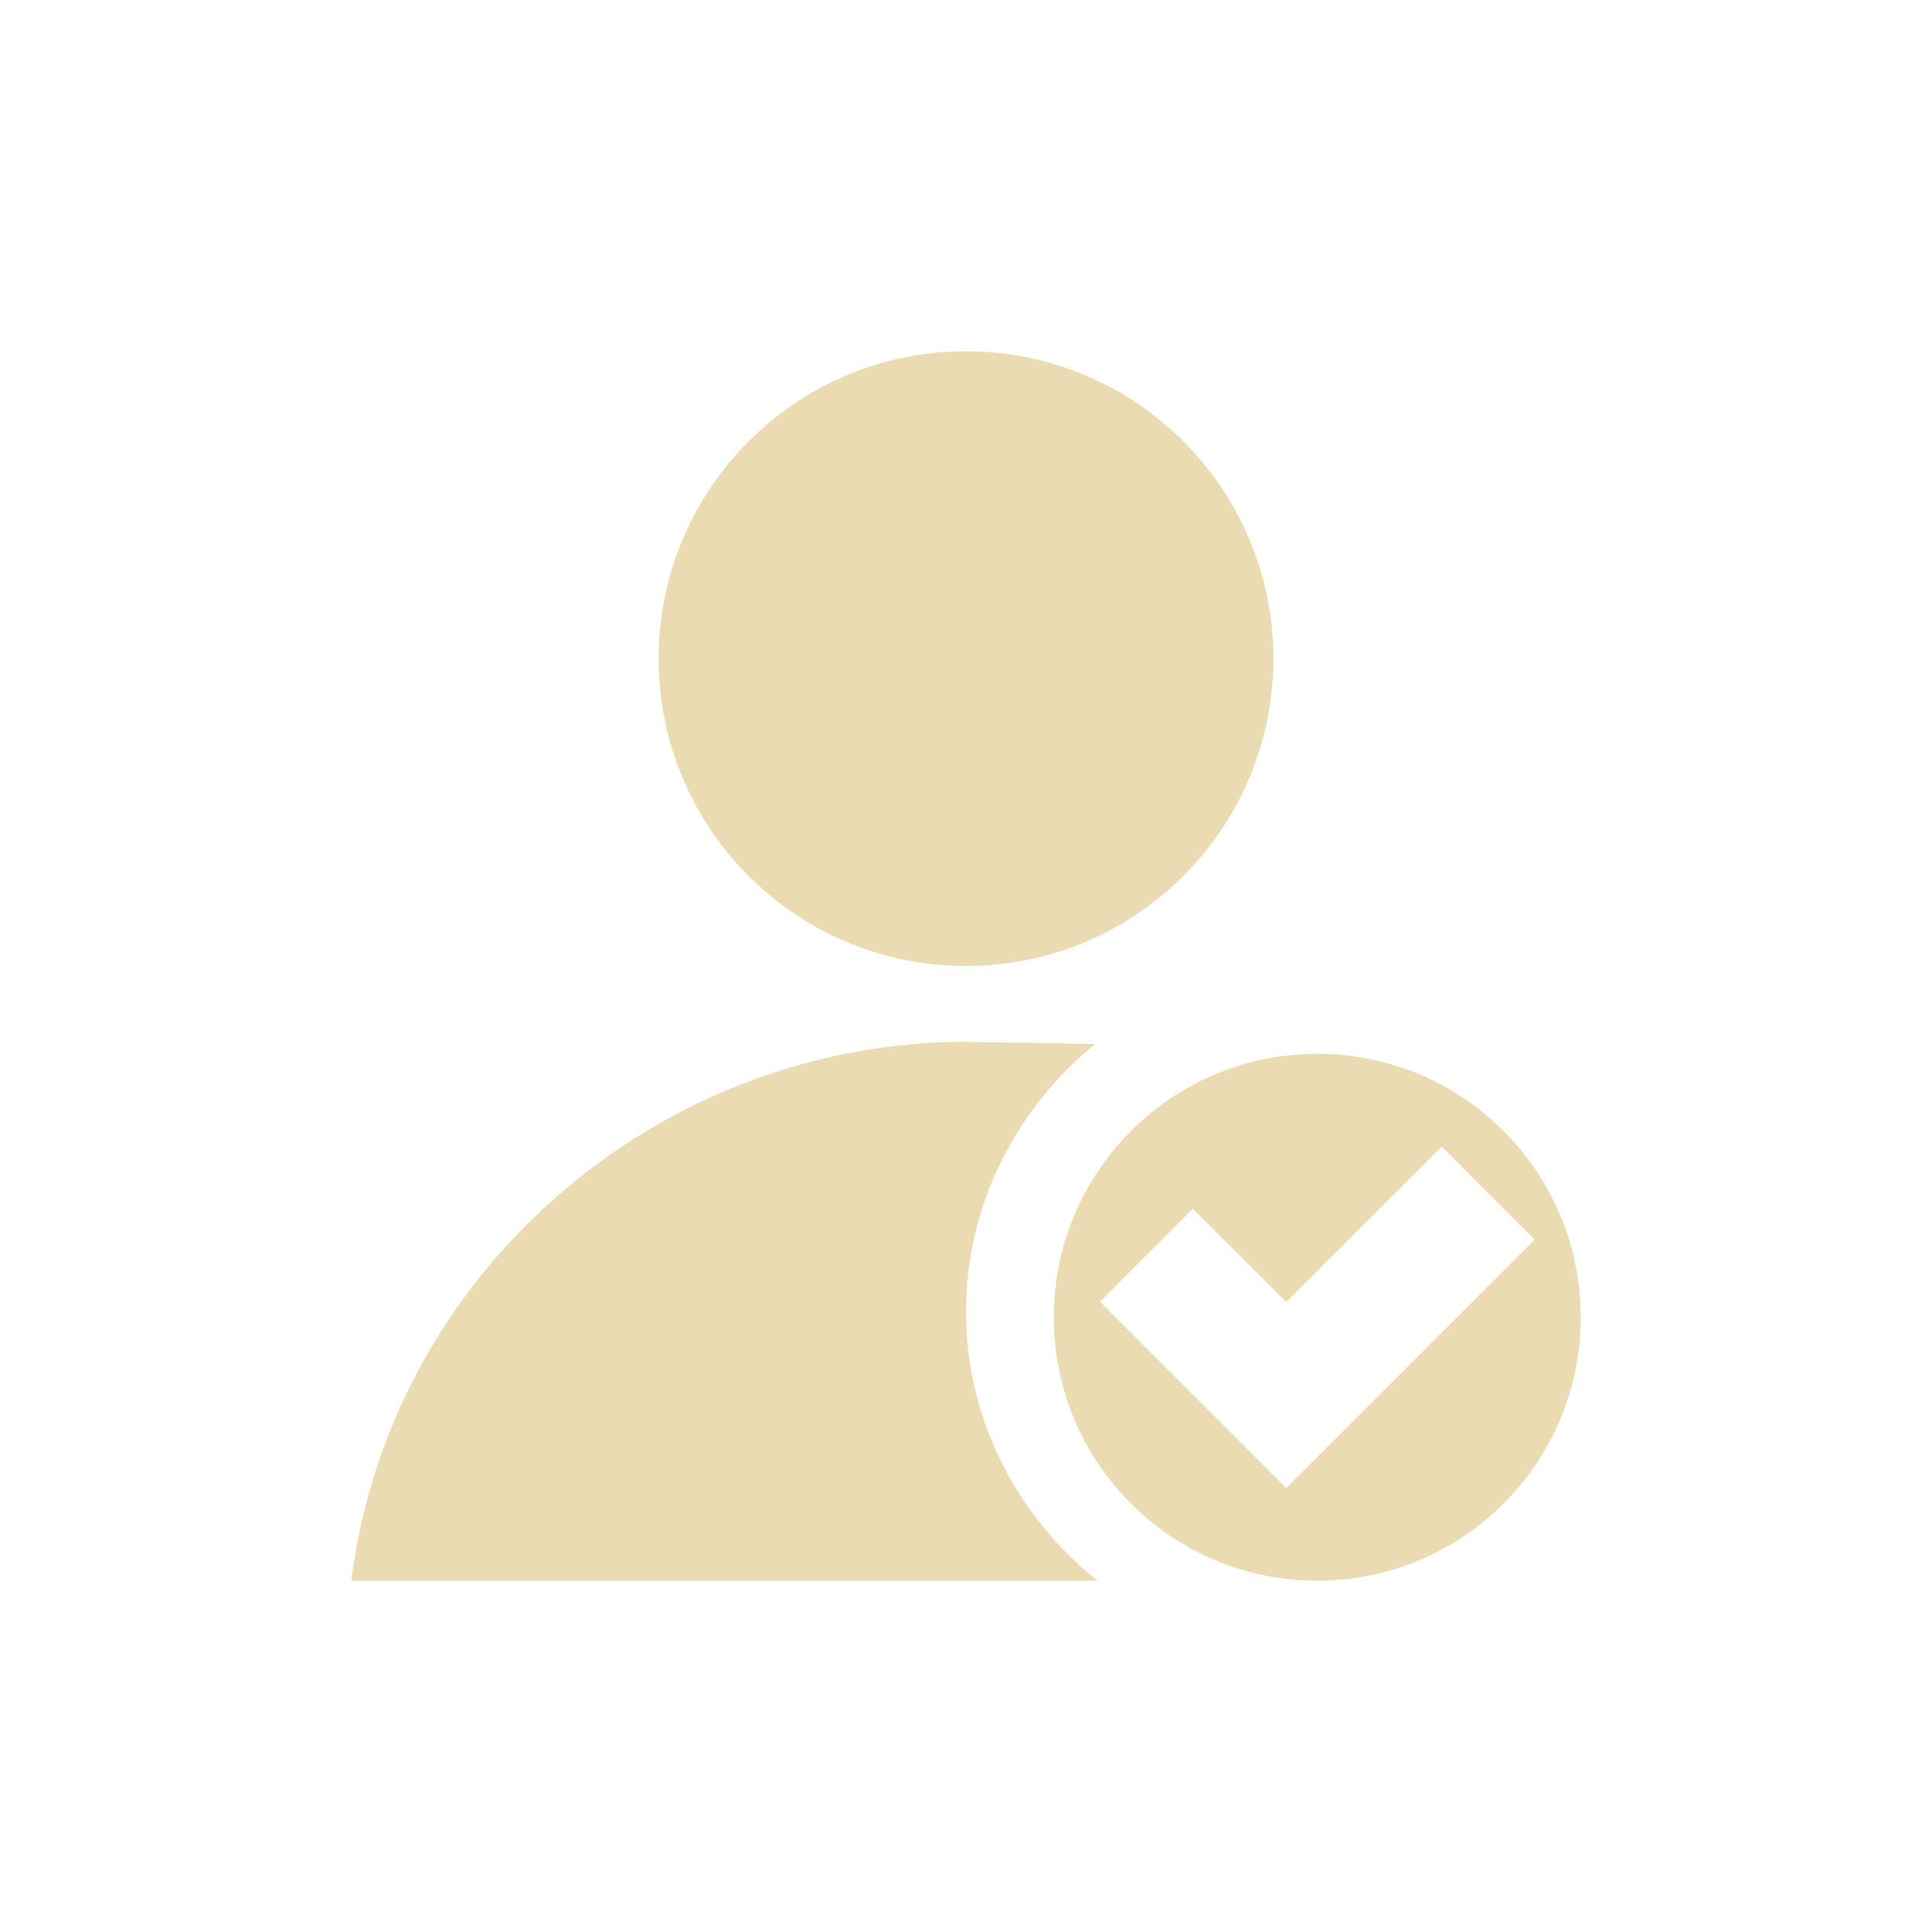
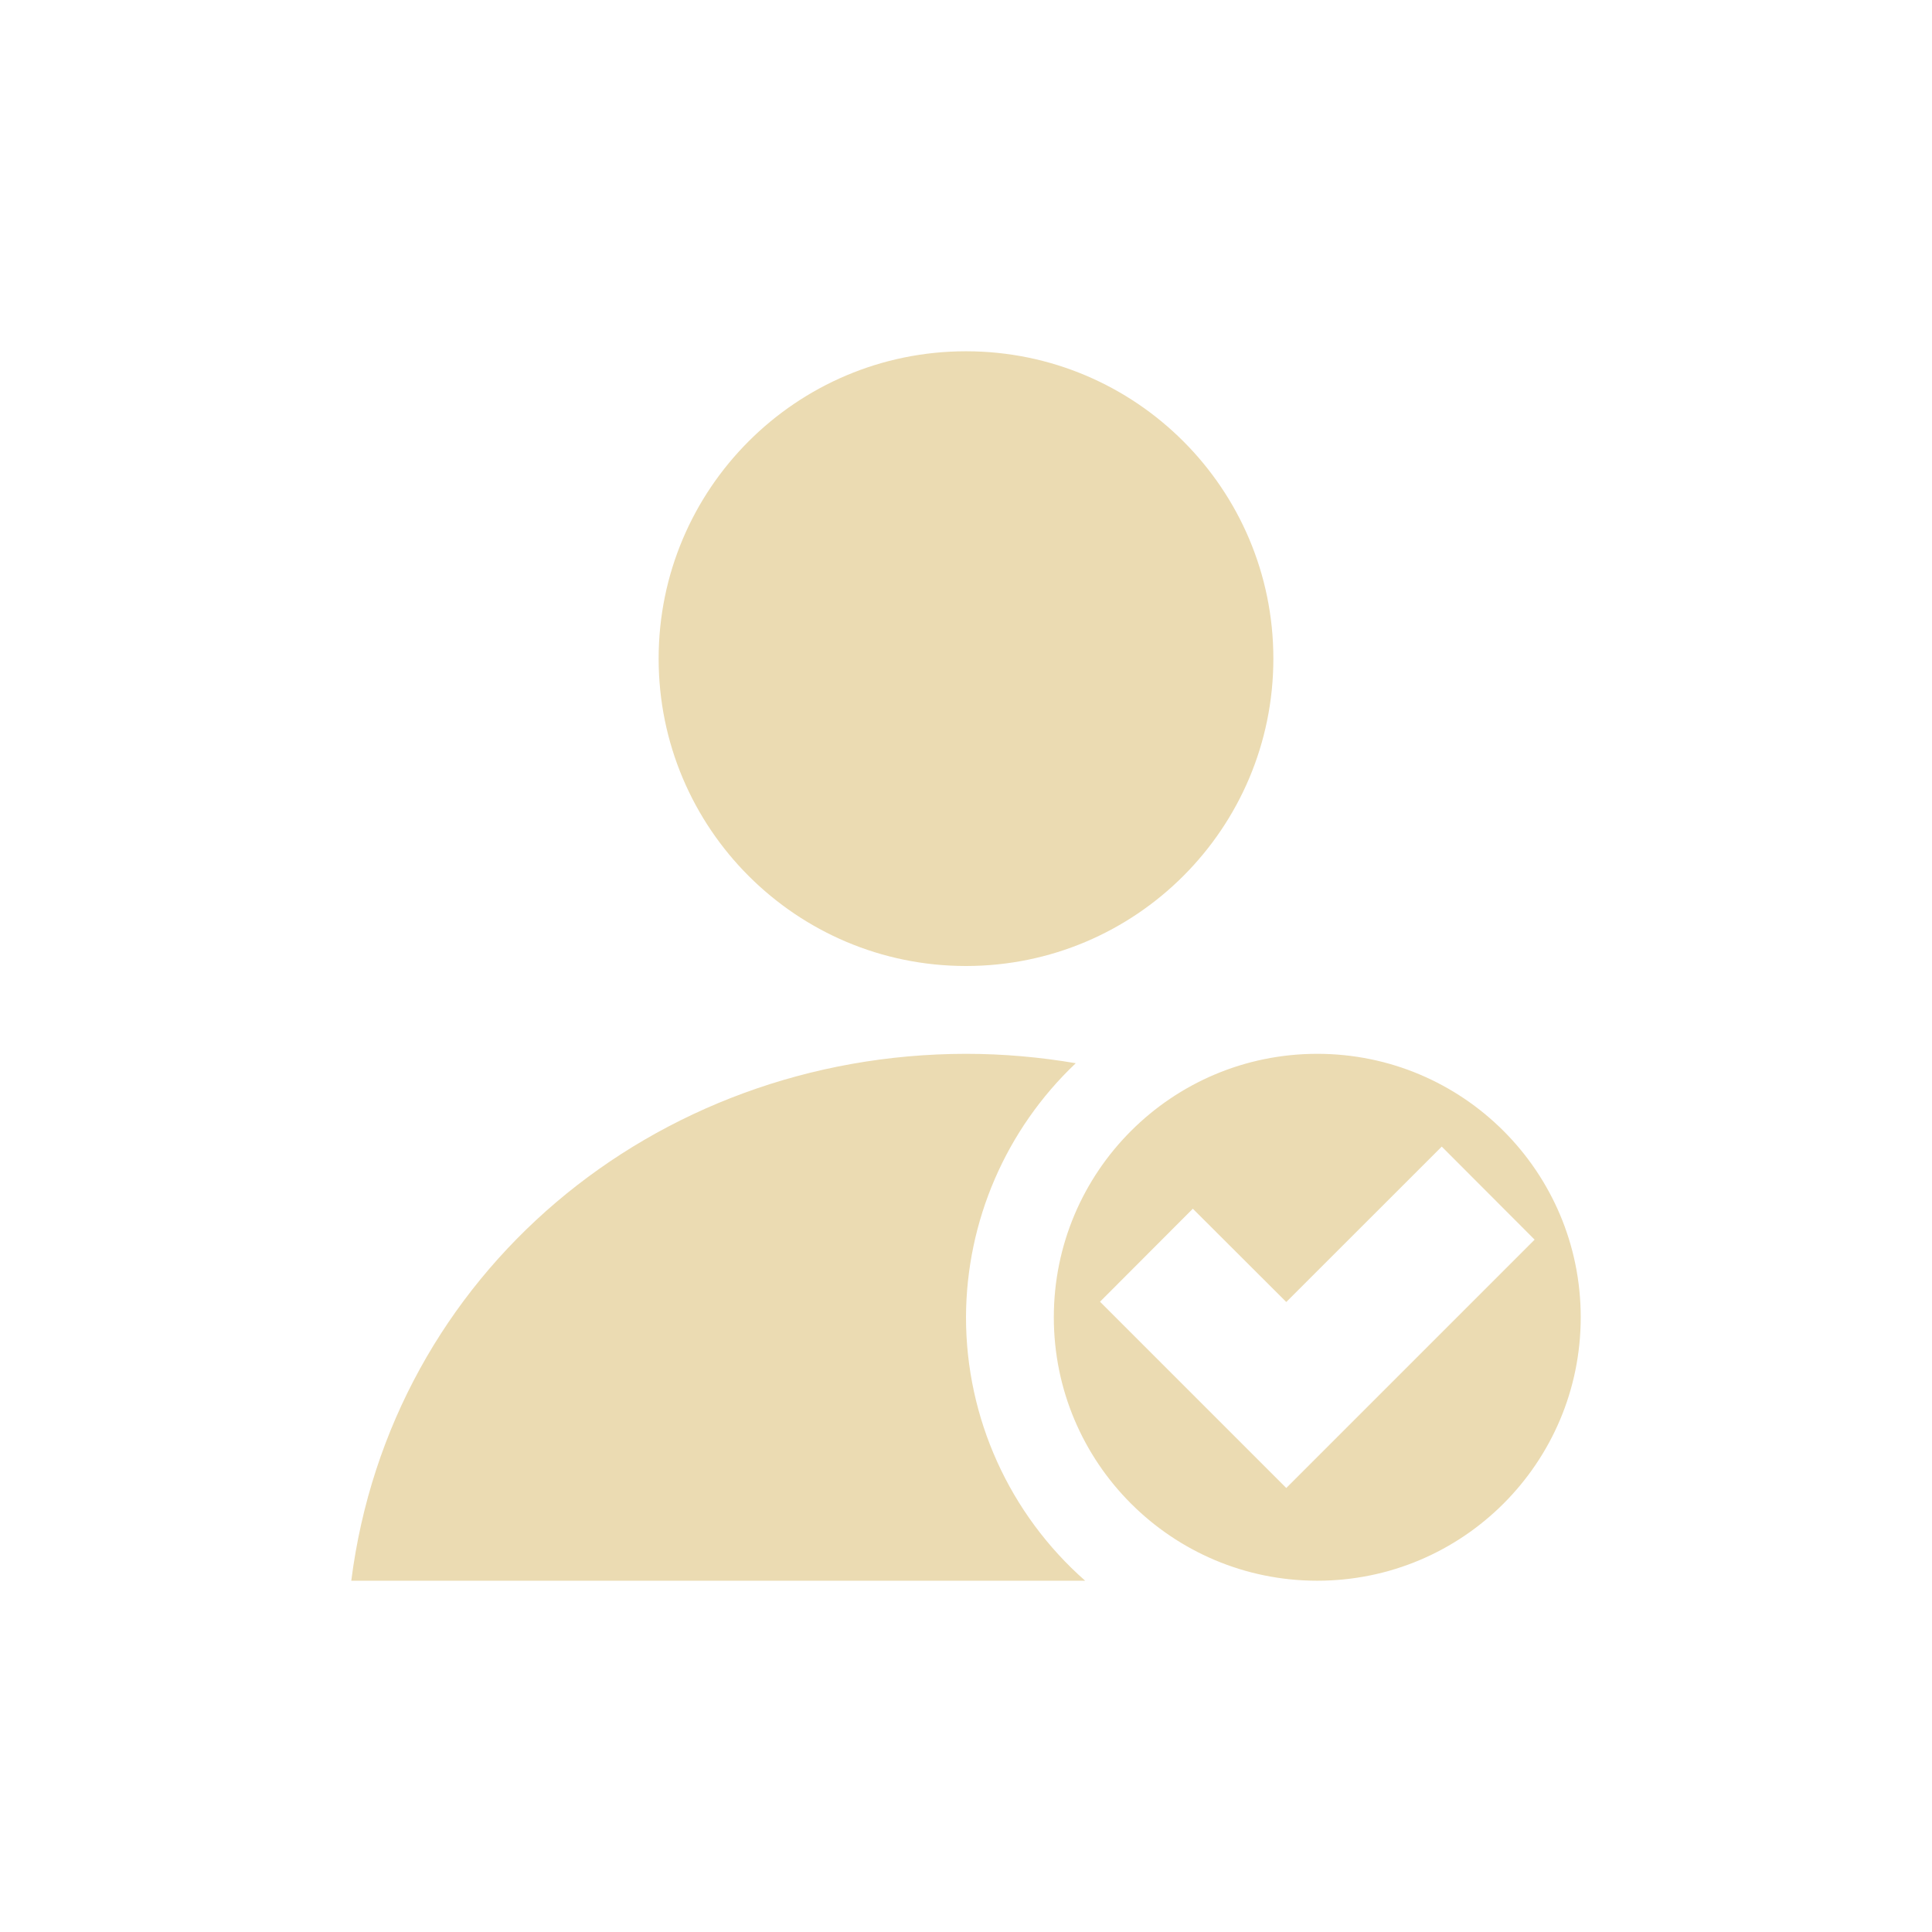
<svg xmlns="http://www.w3.org/2000/svg" width="22" height="22" version="1.1" viewBox="0 0 22 22">
  <defs>
    <style id="current-color-scheme" type="text/css">.ColorScheme-Text { color:#ebdbb2; } .ColorScheme-Highlight { color:#458588; }</style>
  </defs>
-   <path class="ColorScheme-Text" d="m11 4c-1.933-4.8e-6 -3.5 1.567-3.5 3.5 1.45e-5 1.933 1.567 3.5 3.5 3.5 1.933 5e-6 3.5-1.567 3.5-3.5s-1.567-3.5-3.5-3.5zm0 7.863c-3.524 0.004-6.559 2.64-7 6.137h8.498c-0.905-0.724-1.498-1.823-1.498-3.062 0-1.228 0.582-2.326 1.471-3.049-0.646-0.013-1.308-0.024-1.471-0.025zm4 0.137a3 3 0 0 0-3 3 3 3 0 0 0 3 3 3 3 0 0 0 3-3 3 3 0 0 0-3-3zm1.418 1.057 1.057 1.059-2.828 2.828-2.121-2.121 1.057-1.059 1.064 1.062 1.771-1.77z" fill="currentColor" />
+   <path class="ColorScheme-Text" d="m11 4c-1.933-4.8e-6 -3.5 1.567-3.5 3.5 1.45e-5 1.933 1.567 3.5 3.5 3.5 1.933 5e-6 3.5-1.567 3.5-3.5s-1.567-3.5-3.5-3.5zm4 8c-1.657 0-3 1.343-3 3s1.343 3 3 3 3-1.343 3-3-1.343-3-3-3zm1.418 1.057 1.057 1.059-2.828 2.828-2.121-2.121 1.057-1.059 1.064 1.062 1.771-1.77zm-5.418-1.057c-3.557 0.004-6.555 2.504-7 6h8.357c-0.862-0.759-1.357-1.851-1.357-3 0.003-1.095 0.455-2.14 1.25-2.893-0.406-0.069-0.824-0.107-1.25-0.107z" fill="currentColor" />
</svg>
